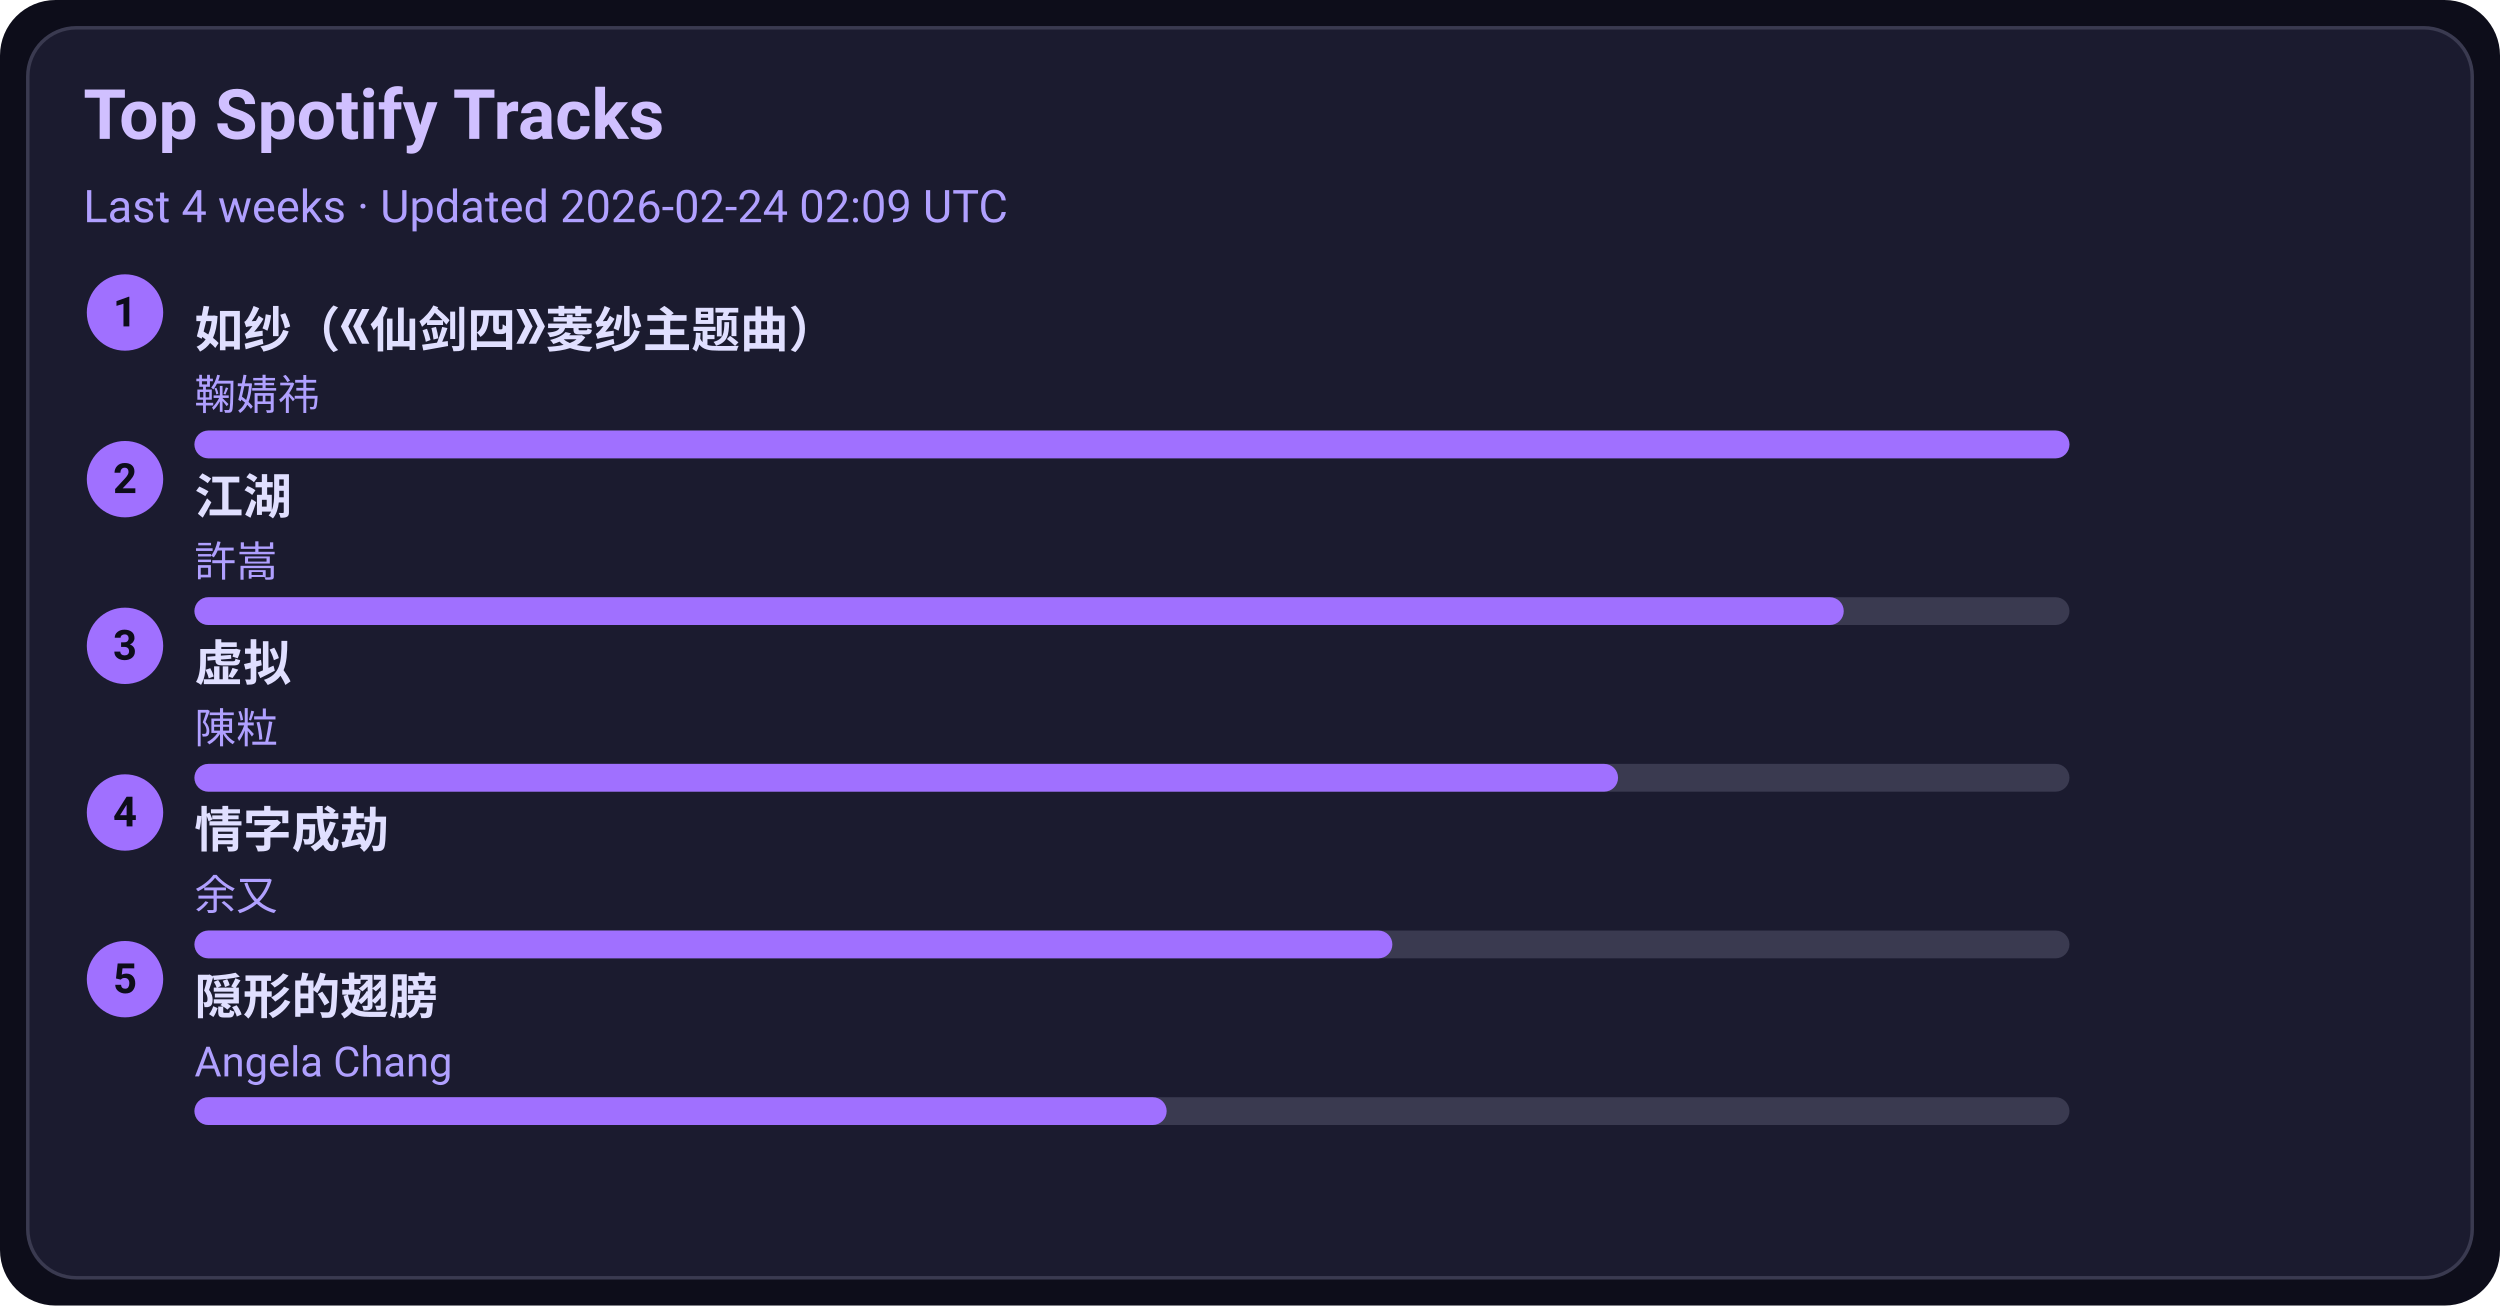
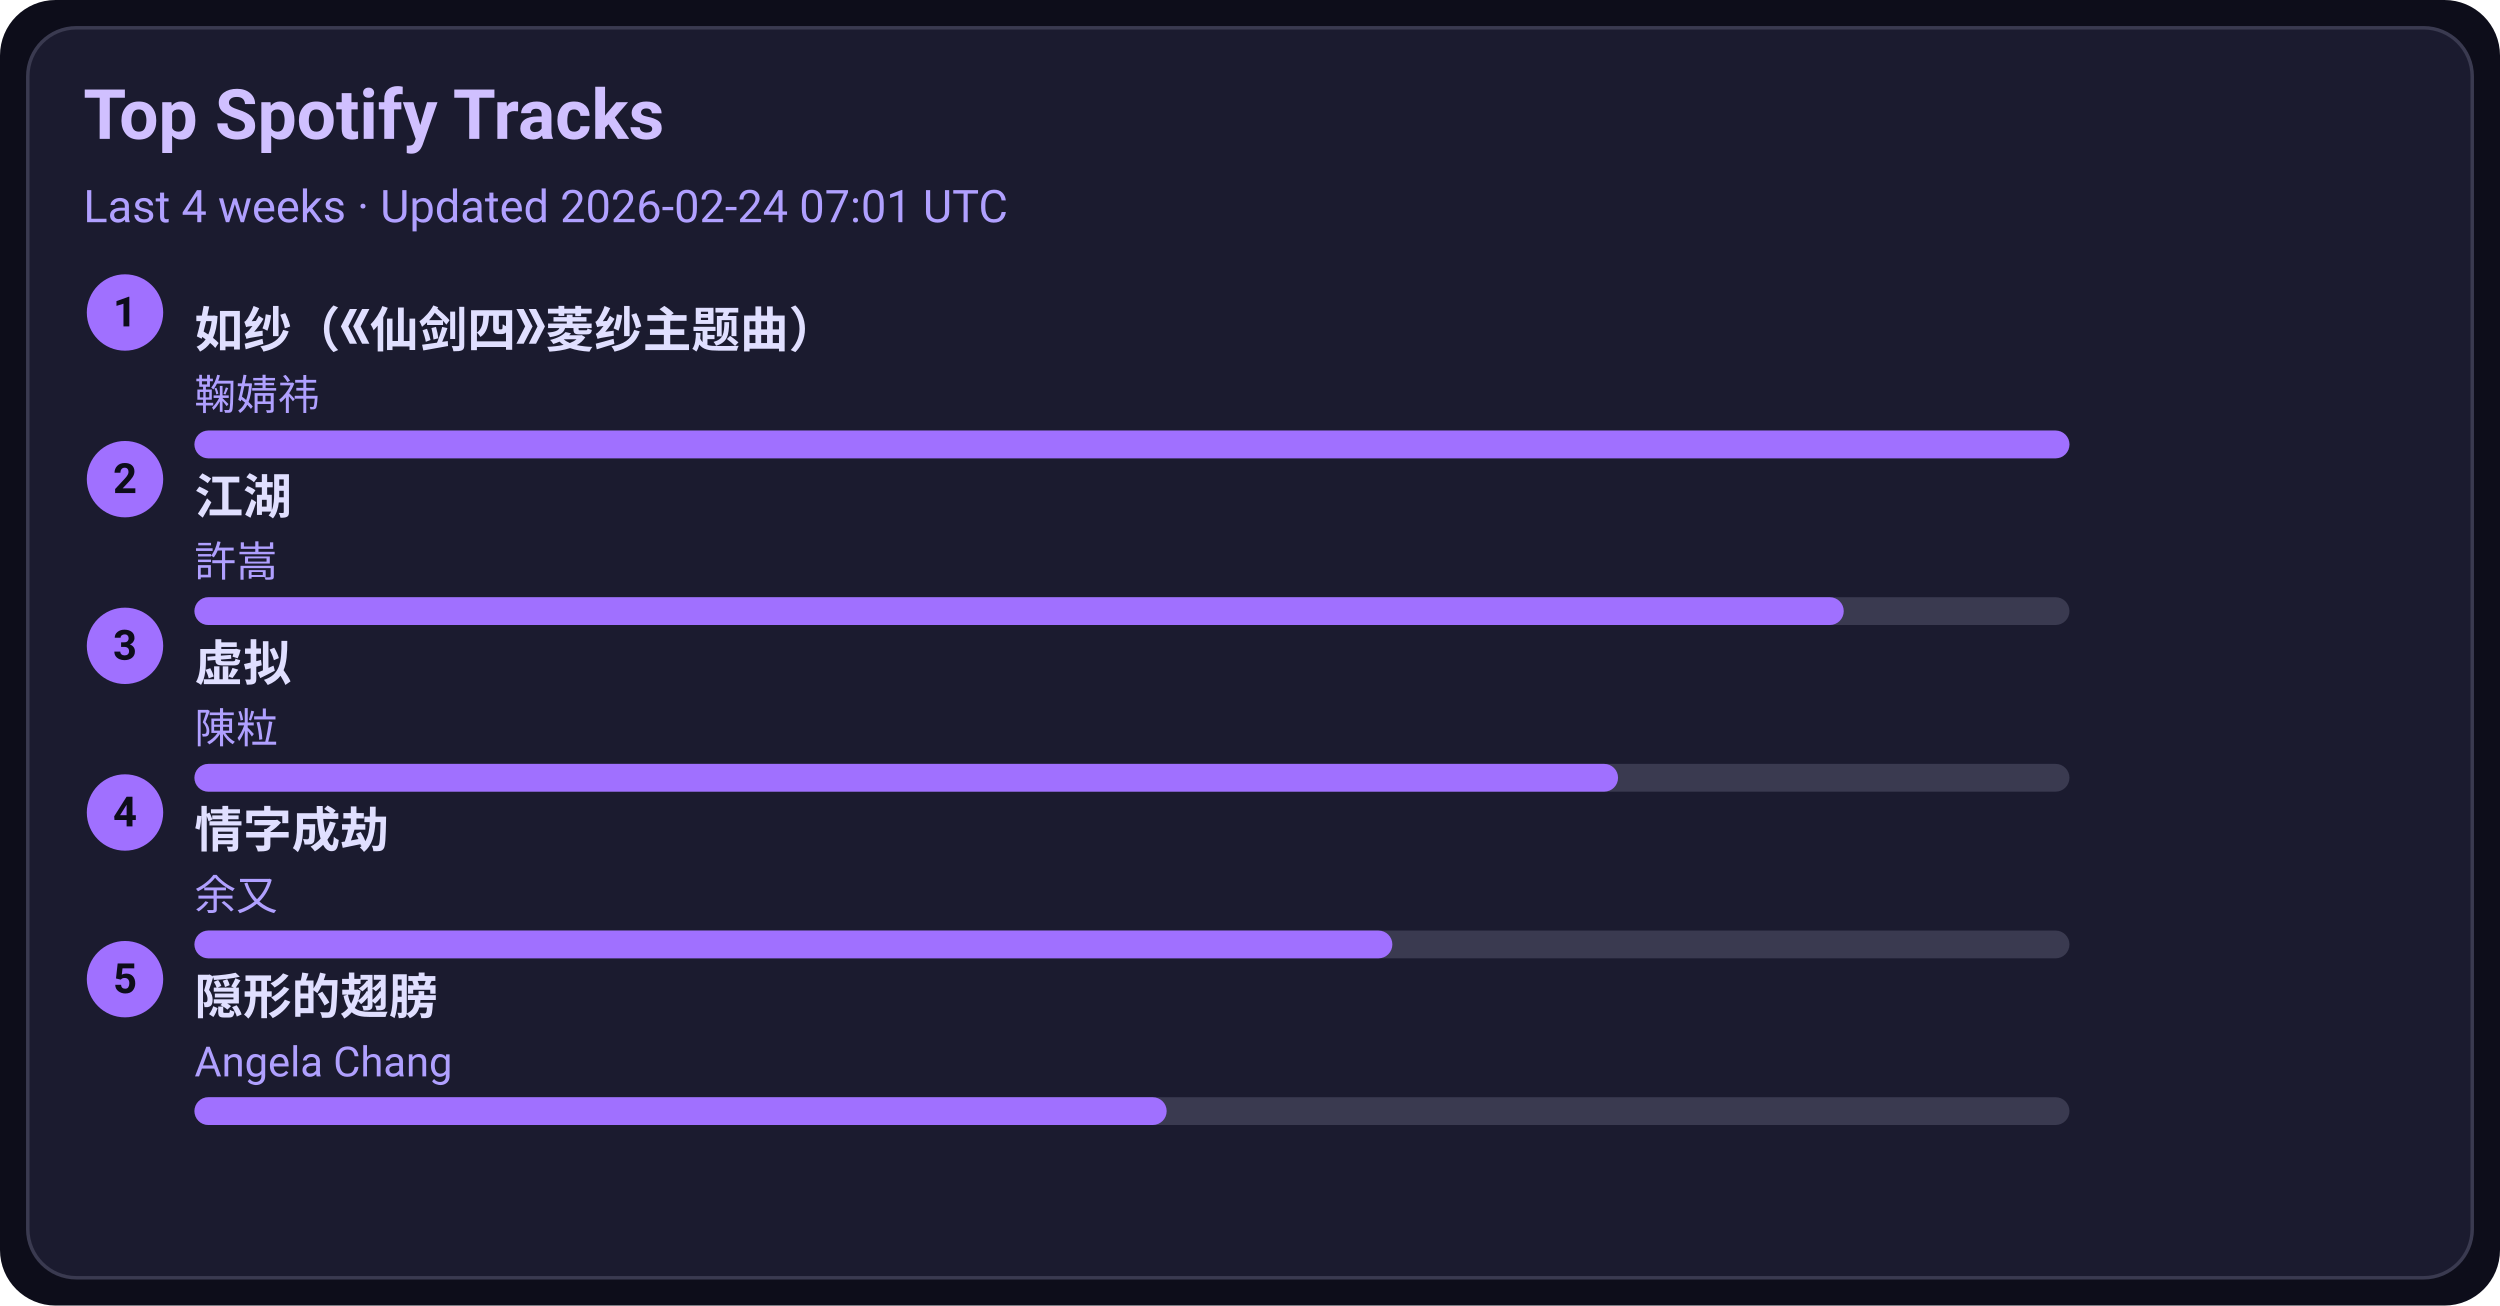
<svg xmlns="http://www.w3.org/2000/svg" width="720" height="376" viewBox="0 0 720 376">
  <style>text{font-family:-apple-system,BlinkMacSystemFont,Segoe UI,Roboto,Ubuntu,Helvetica Neue,Arial,Noto Sans,sans-serif}</style>
  <rect width="720" height="376" rx="16" fill="#0d0d1a" />
  <rect x="8" y="8" width="704" height="360" rx="14" fill="#1b1b2f" stroke="#3a3a50" />
  <text x="24" y="40" font-size="20" fill="#d0c0ff" font-weight="600">Top Spotify Tracks</text>
-   <text x="24" y="64" font-size="13" fill="#b0a0ff">Last 4 weeks · Updated 2026-02-24 02:09 UTC</text>
+   <text x="24" y="64" font-size="13" fill="#b0a0ff">Last 4 weeks · Updated 2026-02-24 07:01 UTC</text>
  <circle cx="36" cy="90" r="11" fill="#a070ff" />
  <text x="36" y="94" text-anchor="middle" font-size="12" fill="#0d0d1a" font-weight="700">1</text>
  <a href="https://open.spotify.com/track/69FUNgvEVkNbHq43lgvdme" target="_blank" rel="noopener noreferrer">
    <text x="56" y="100" font-size="14" fill="#e0dfff" font-weight="600">如纱（《仙剑四》菱纱主题曲）</text>
  </a>
  <text x="56" y="118" font-size="12" fill="#b0a0ff">鞠婧祎</text>
  <rect x="56" y="124" width="540" height="8" rx="4" fill="#3a3a50" />
  <rect x="56" y="124" width="540" height="8" rx="4" fill="#a070ff" />
  <circle cx="36" cy="138" r="11" fill="#a070ff" />
  <text x="36" y="142" text-anchor="middle" font-size="12" fill="#0d0d1a" font-weight="700">2</text>
  <a href="https://open.spotify.com/track/03PCdwqajii1xgp7WIozzC" target="_blank" rel="noopener noreferrer">
    <text x="56" y="148" font-size="14" fill="#e0dfff" font-weight="600">江湖</text>
  </a>
  <text x="56" y="166" font-size="12" fill="#b0a0ff">許嵩</text>
  <rect x="56" y="172" width="540" height="8" rx="4" fill="#3a3a50" />
  <rect x="56" y="172" width="475" height="8" rx="4" fill="#a070ff" />
  <circle cx="36" cy="186" r="11" fill="#a070ff" />
  <text x="36" y="190" text-anchor="middle" font-size="12" fill="#0d0d1a" font-weight="700">3</text>
  <a href="https://open.spotify.com/track/5l9sg05BhpfsdLfRvjGsAf" target="_blank" rel="noopener noreferrer">
    <text x="56" y="196" font-size="14" fill="#e0dfff" font-weight="600">虚拟</text>
  </a>
  <text x="56" y="214" font-size="12" fill="#b0a0ff">陳粒</text>
  <rect x="56" y="220" width="540" height="8" rx="4" fill="#3a3a50" />
  <rect x="56" y="220" width="410" height="8" rx="4" fill="#a070ff" />
  <circle cx="36" cy="234" r="11" fill="#a070ff" />
  <text x="36" y="238" text-anchor="middle" font-size="12" fill="#0d0d1a" font-weight="700">4</text>
  <a href="https://open.spotify.com/track/6PLof7Z5mvbp9im83J4m3m" target="_blank" rel="noopener noreferrer">
    <text x="56" y="244" font-size="14" fill="#e0dfff" font-weight="600">情字成劫</text>
  </a>
  <text x="56" y="262" font-size="12" fill="#b0a0ff">余又</text>
  <rect x="56" y="268" width="540" height="8" rx="4" fill="#3a3a50" />
  <rect x="56" y="268" width="345" height="8" rx="4" fill="#a070ff" />
  <circle cx="36" cy="282" r="11" fill="#a070ff" />
  <text x="36" y="286" text-anchor="middle" font-size="12" fill="#0d0d1a" font-weight="700">5</text>
  <a href="https://open.spotify.com/track/6Tv5ukQ3xK8WHxJgWMM6vM" target="_blank" rel="noopener noreferrer">
    <text x="56" y="292" font-size="14" fill="#e0dfff" font-weight="600">隠形的翅膀</text>
  </a>
  <text x="56" y="310" font-size="12" fill="#b0a0ff">Angela Chang</text>
  <rect x="56" y="316" width="540" height="8" rx="4" fill="#3a3a50" />
  <rect x="56" y="316" width="280" height="8" rx="4" fill="#a070ff" />
</svg>
